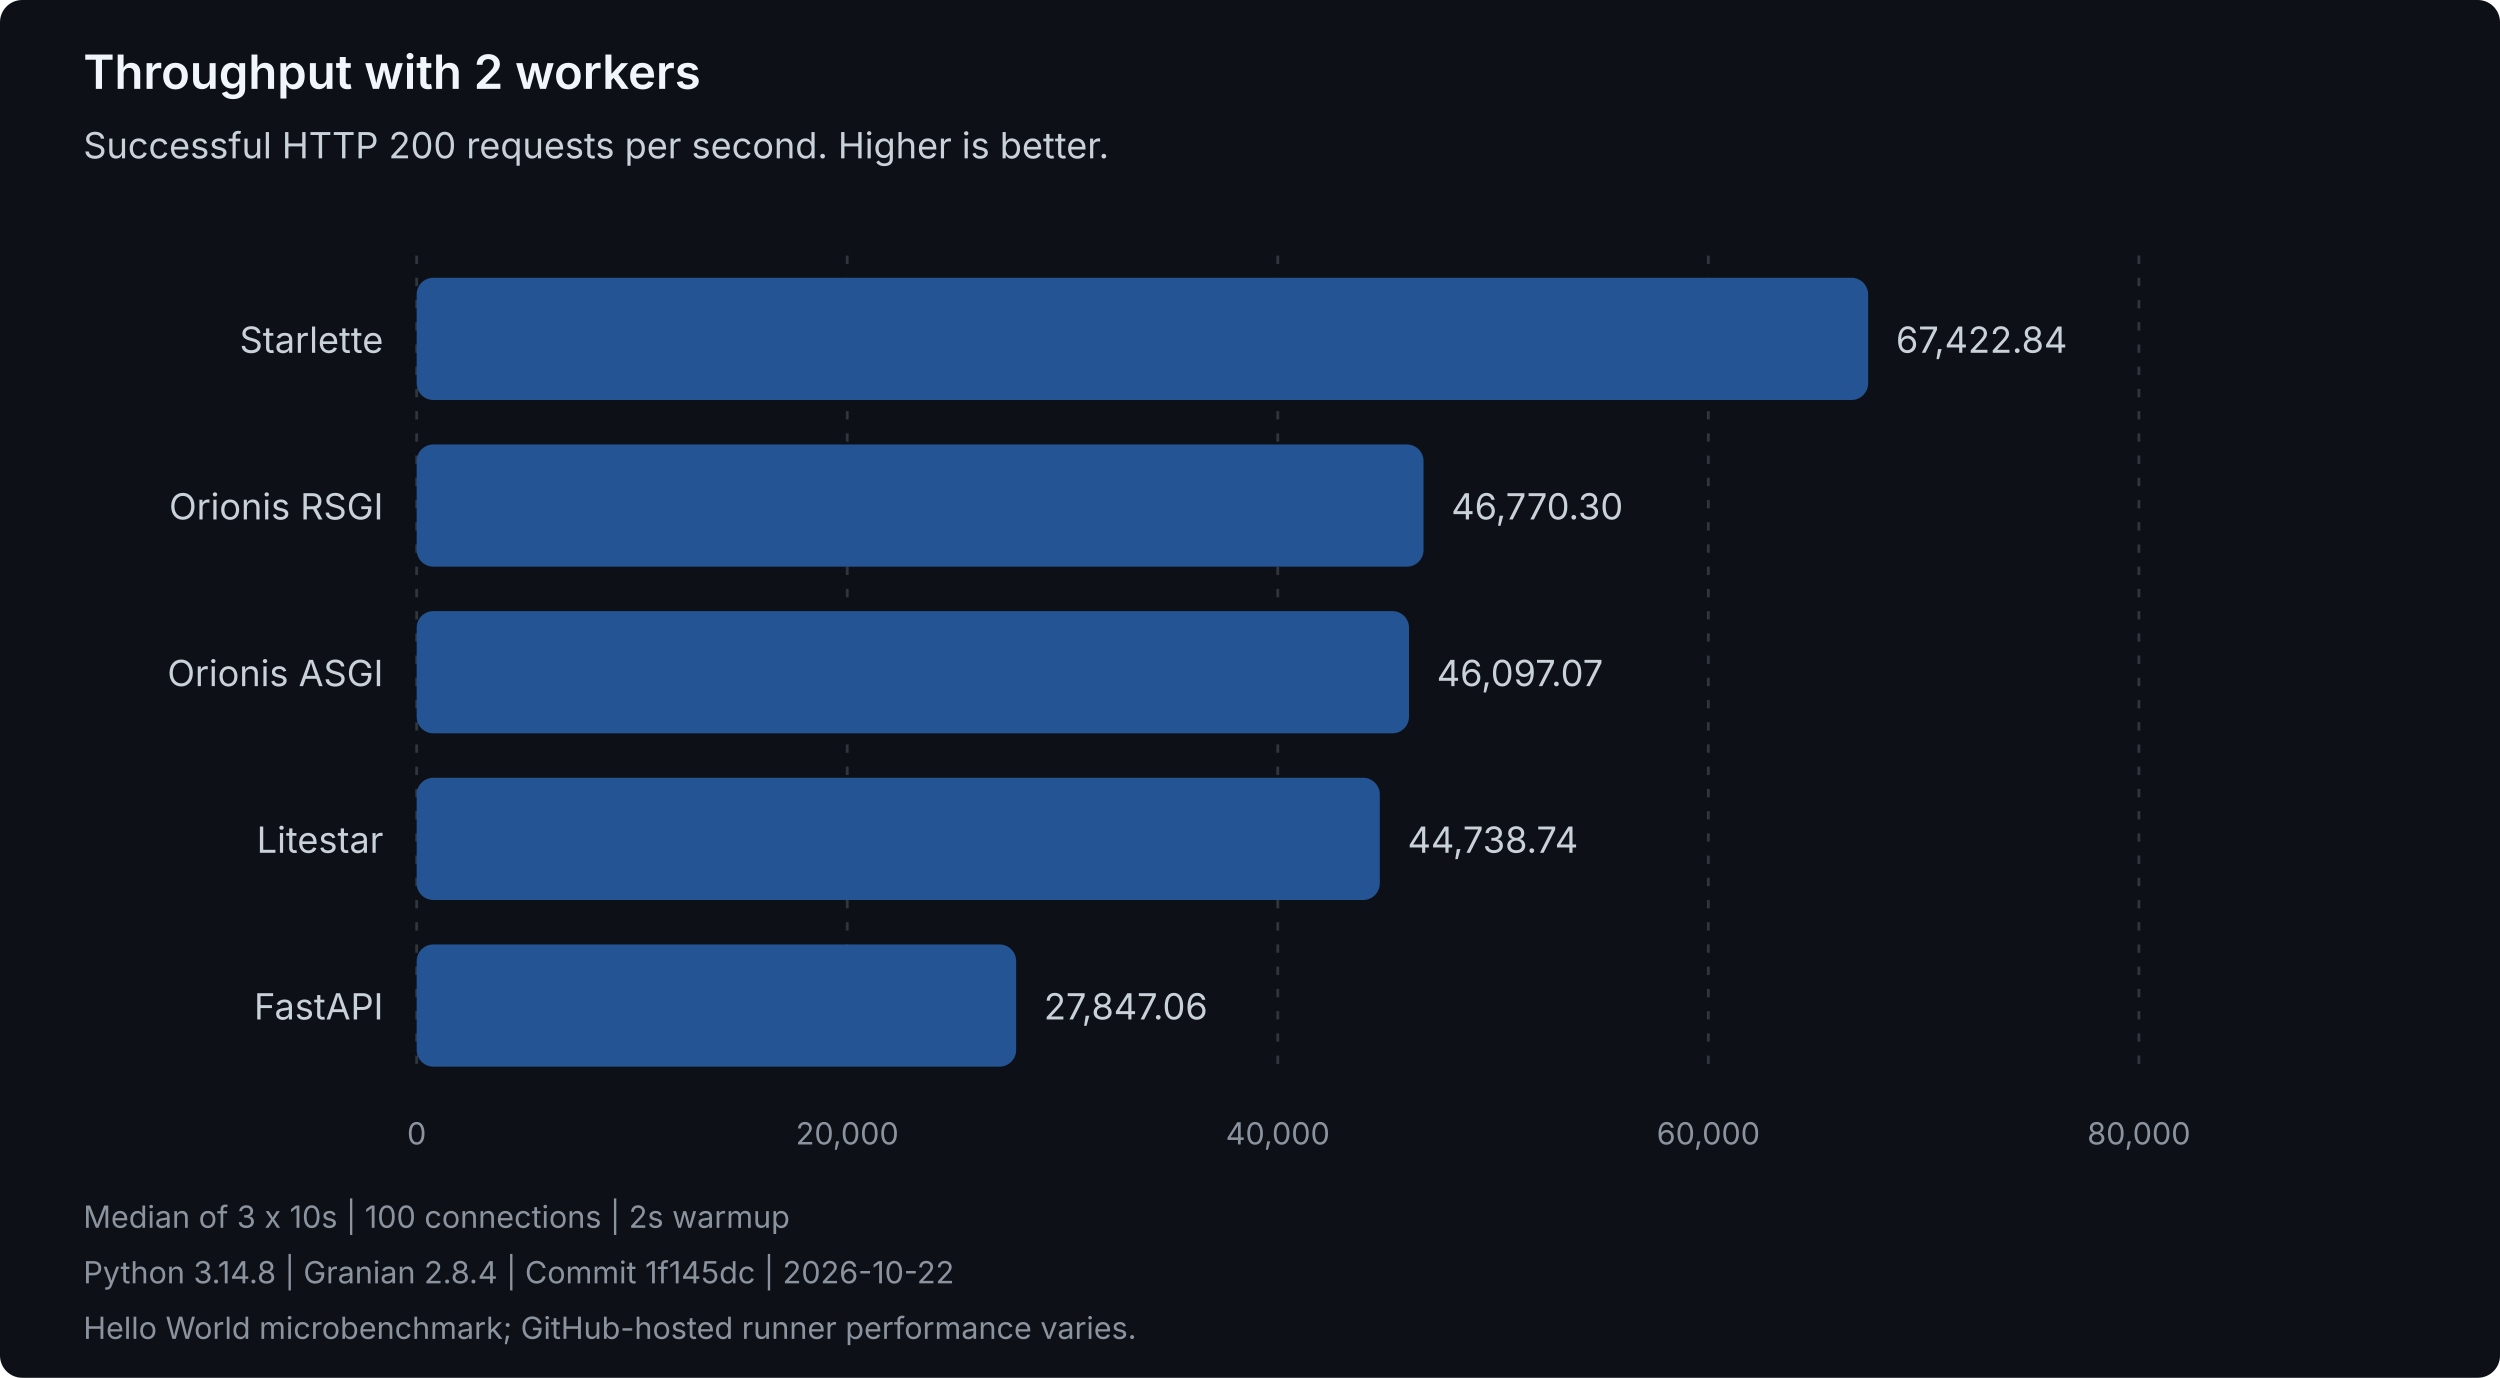
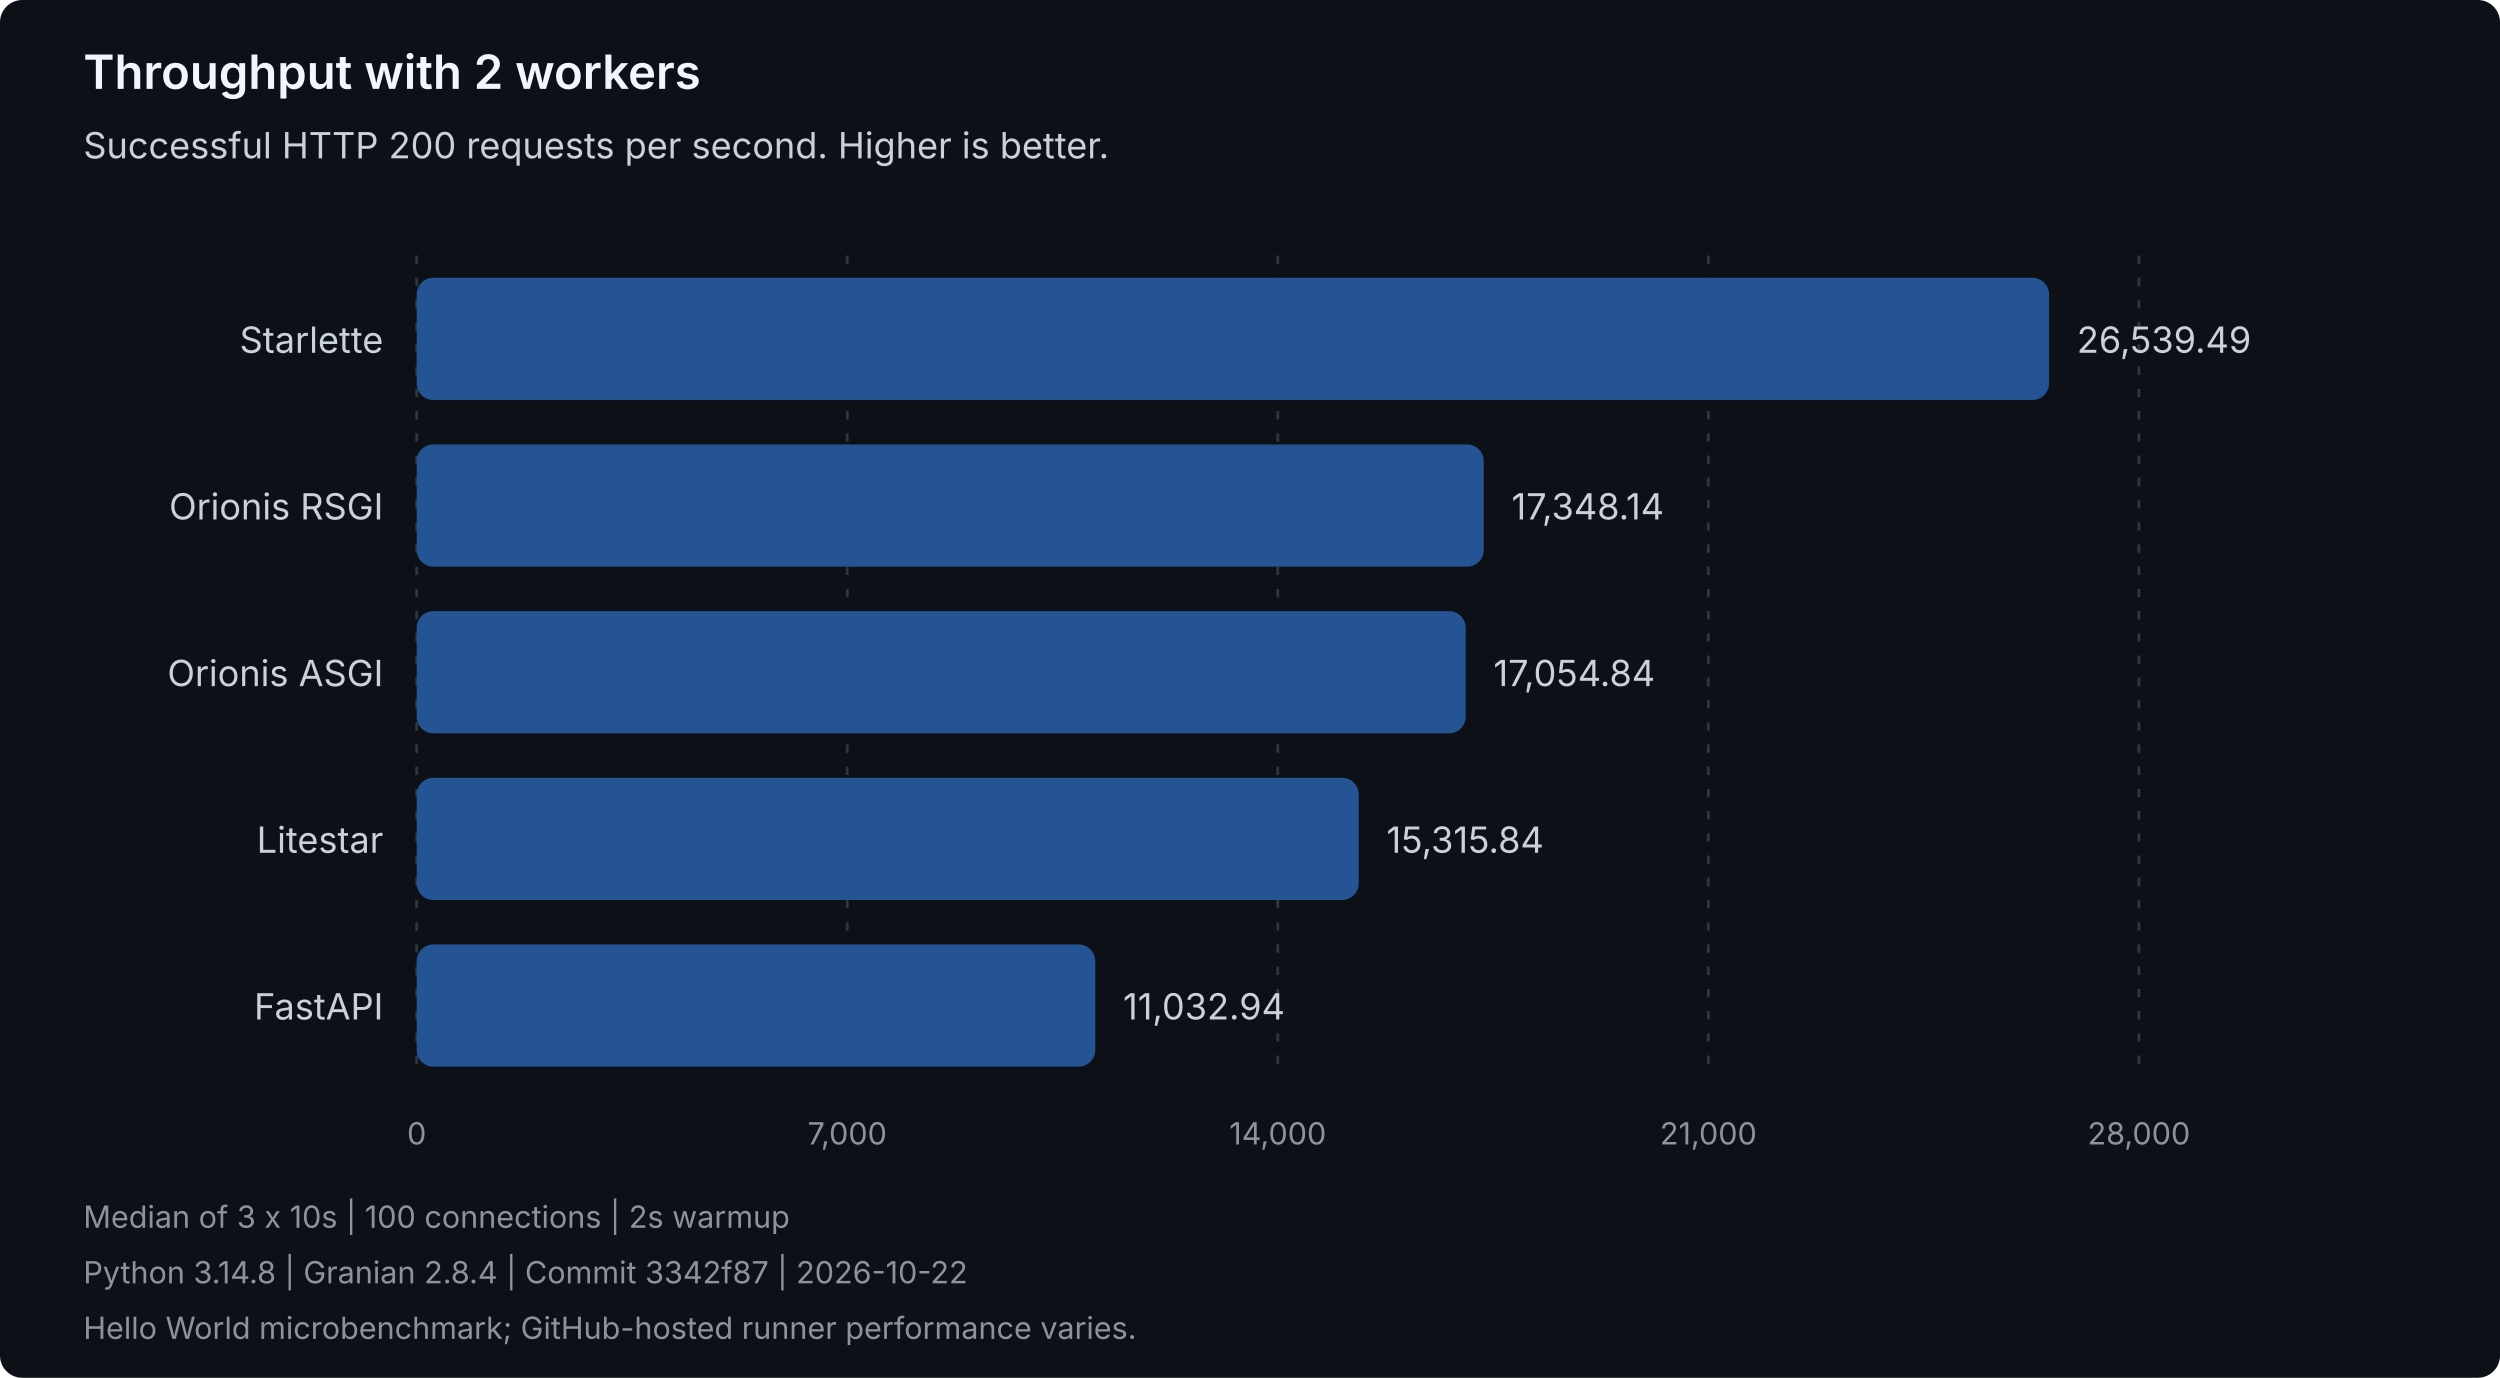
<svg xmlns="http://www.w3.org/2000/svg" width="900" height="496" viewBox="0 0 900 496" role="img" aria-labelledby="title description">
  <style>
text { font-family: system-ui, -apple-system, 'Segoe UI', sans-serif; }
.heading { fill: #f0f6fc; font-size: 17px; font-weight: 600; }
.label { fill: #c9d1d9; font-size: 13px; }
.muted { fill: #8b949e; font-size: 11px; }
.grid { stroke: #30363d; stroke-dasharray: 3 5; }
.bar { fill: #245493; }
</style>
  <rect width="900" height="496" rx="8" fill="#0d1117" />
  <text class="heading" x="30" y="32">Throughput with 2 workers</text>
  <text class="label" x="30" y="57">Successful HTTP 200 requests per second. Higher is better.</text>
  <line class="grid" x1="150.00" y1="92" x2="150.00" y2="388" />
  <text class="muted" x="150.00" y="412" text-anchor="middle">0</text>
  <line class="grid" x1="305.00" y1="92" x2="305.00" y2="388" />
-   <text class="muted" x="305.00" y="412" text-anchor="middle">20,000</text>
+   <text class="muted" x="305.00" y="412" text-anchor="middle">7,000</text>
  <line class="grid" x1="460.00" y1="92" x2="460.00" y2="388" />
-   <text class="muted" x="460.00" y="412" text-anchor="middle">40,000</text>
+   <text class="muted" x="460.00" y="412" text-anchor="middle">14,000</text>
  <line class="grid" x1="615.00" y1="92" x2="615.00" y2="388" />
-   <text class="muted" x="615.00" y="412" text-anchor="middle">60,000</text>
+   <text class="muted" x="615.00" y="412" text-anchor="middle">21,000</text>
  <line class="grid" x1="770.00" y1="92" x2="770.00" y2="388" />
-   <text class="muted" x="770.00" y="412" text-anchor="middle">80,000</text>
+   <text class="muted" x="770.00" y="412" text-anchor="middle">28,000</text>
  <g data-framework="starlette">
    <text class="label" x="138" y="127" text-anchor="end">Starlette</text>
-     <rect class="bar" x="150" y="100" width="522.53" height="44" rx="6" />
-     <text class="label" x="682.53" y="127">67,422.84</text>
+     <rect class="bar" x="150" y="100" width="587.66" height="44" rx="6" />
+     <text class="label" x="747.66" y="127">26,539.49</text>
  </g>
  <g data-framework="orionis-rsgi">
    <text class="label" x="138" y="187" text-anchor="end">Orionis RSGI</text>
-     <rect class="bar" x="150" y="160" width="362.47" height="44" rx="6" />
-     <text class="label" x="522.47" y="187">46,770.30</text>
+     <rect class="bar" x="150" y="160" width="384.14" height="44" rx="6" />
+     <text class="label" x="544.14" y="187">17,348.14</text>
  </g>
  <g data-framework="orionis-asgi">
    <text class="label" x="138" y="247" text-anchor="end">Orionis ASGI</text>
-     <rect class="bar" x="150" y="220" width="357.25" height="44" rx="6" />
-     <text class="label" x="517.25" y="247">46,097.07</text>
+     <rect class="bar" x="150" y="220" width="377.64" height="44" rx="6" />
+     <text class="label" x="537.64" y="247">17,054.84</text>
  </g>
  <g data-framework="litestar">
    <text class="label" x="138" y="307" text-anchor="end">Litestar</text>
-     <rect class="bar" x="150" y="280" width="346.73" height="44" rx="6" />
-     <text class="label" x="506.73" y="307">44,738.74</text>
+     <rect class="bar" x="150" y="280" width="339.14" height="44" rx="6" />
+     <text class="label" x="499.14" y="307">15,315.84</text>
  </g>
  <g data-framework="fastapi">
    <text class="label" x="138" y="367" text-anchor="end">FastAPI</text>
-     <rect class="bar" x="150" y="340" width="215.81" height="44" rx="6" />
-     <text class="label" x="375.81" y="367">27,847.06</text>
+     <rect class="bar" x="150" y="340" width="244.30" height="44" rx="6" />
+     <text class="label" x="404.30" y="367">11,032.94</text>
  </g>
  <text class="muted" x="30" y="442">Median of 3 x 10s | 100 connections | 2s warmup</text>
-   <text class="muted" x="30" y="462">Python 3.14.8 | Granian 2.8.4 | Commit 1f145dc | 2026-10-22</text>
+   <text class="muted" x="30" y="462">Python 3.14.8 | Granian 2.8.4 | Commit 3342f87 | 2026-10-22</text>
  <text class="muted" x="30" y="482">Hello World microbenchmark; GitHub-hosted runner performance varies.</text>
</svg>
